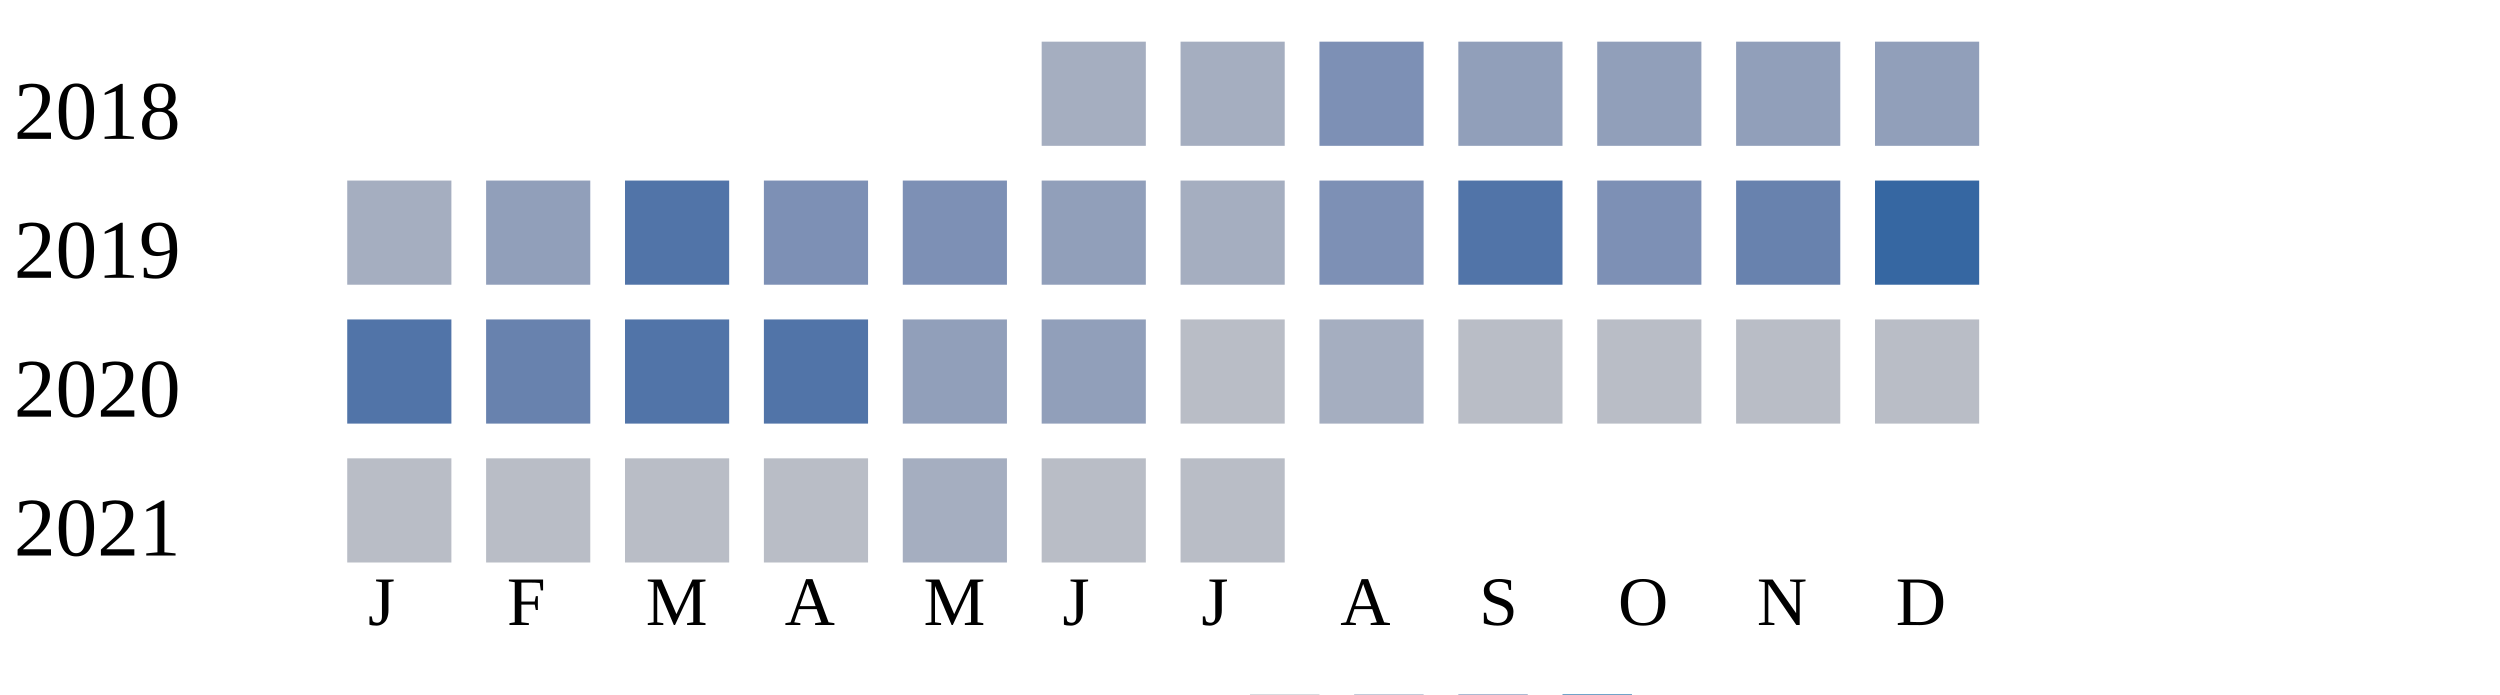
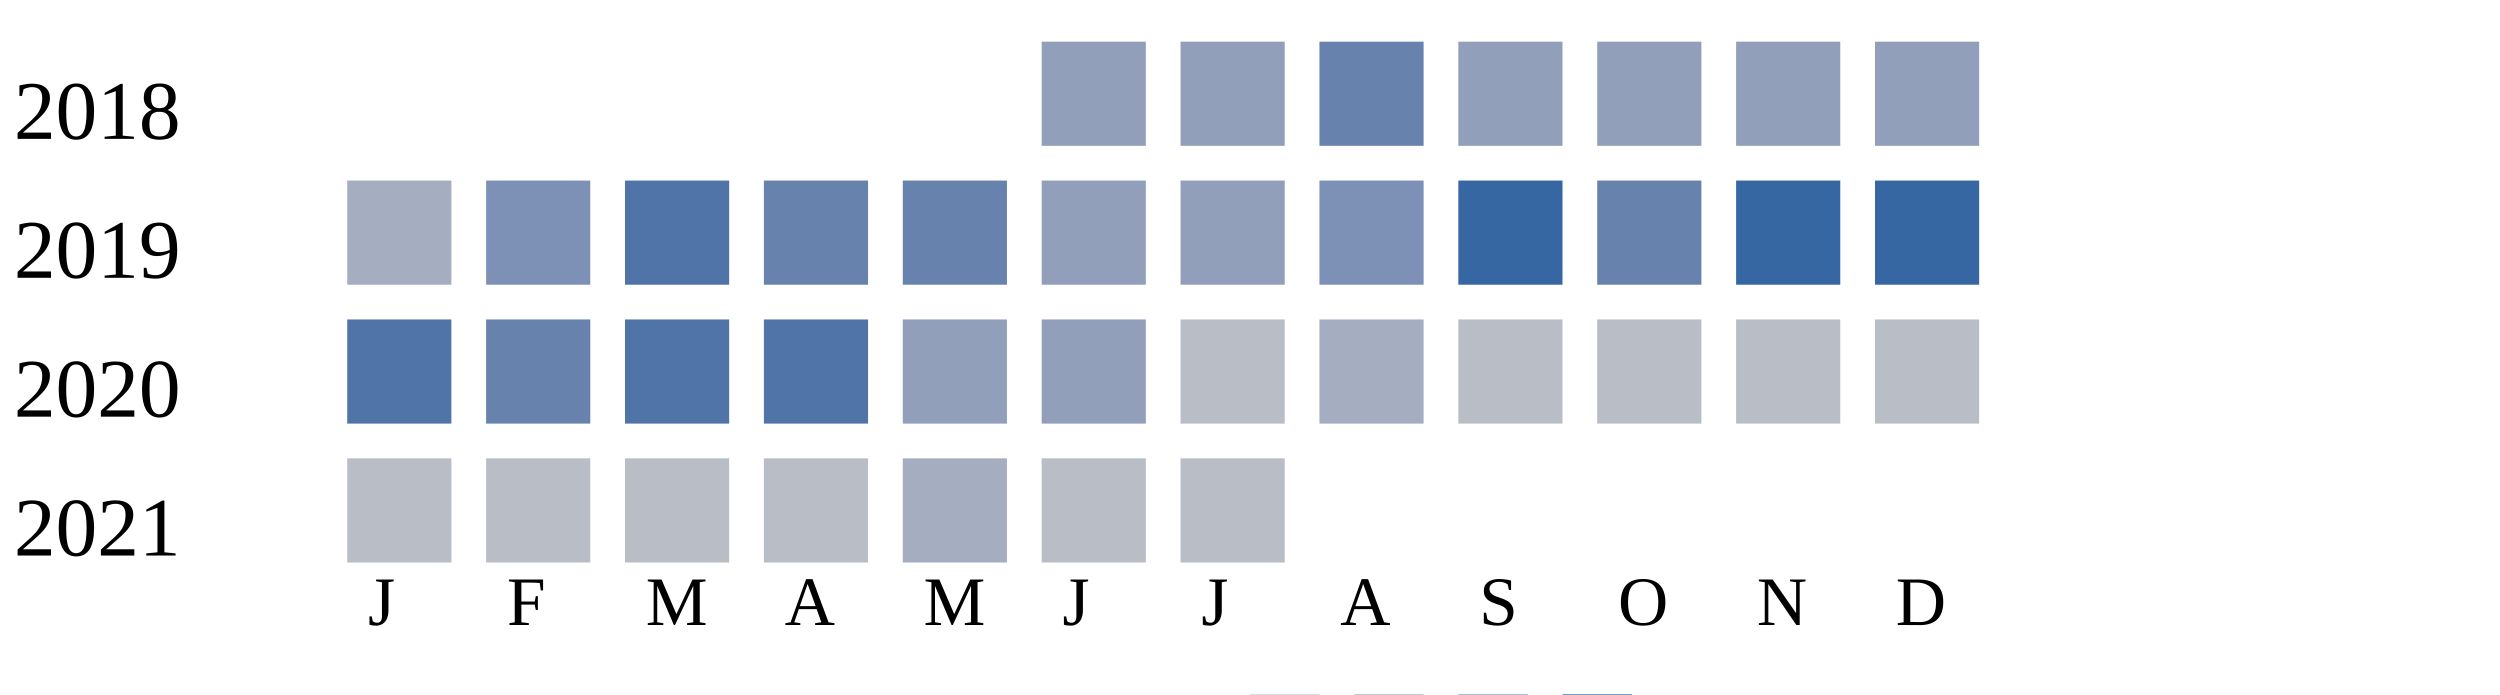
<svg xmlns="http://www.w3.org/2000/svg" width="360" height="100">
  <g transform="translate(0 0)">
    <text x="2" y="20">2018</text>
-     <rect x="150" y="6" width="15" height="15" fill="#a5aec0" />
-     <rect x="170" y="6" width="15" height="15" fill="#a5aec0" />
-     <rect x="190" y="6" width="15" height="15" fill="#7d90b5" />
+     <rect x="150" y="6" width="15" height="15" fill="#919fba" />
+     <rect x="170" y="6" width="15" height="15" fill="#919fba" />
+     <rect x="190" y="6" width="15" height="15" fill="#6882ae" />
    <rect x="210" y="6" width="15" height="15" fill="#919fba" />
    <rect x="230" y="6" width="15" height="15" fill="#919fba" />
    <rect x="250" y="6" width="15" height="15" fill="#919fba" />
    <rect x="270" y="6" width="15" height="15" fill="#919fba" />
  </g>
  <g transform="translate(0 20)">
    <text x="2" y="20">2019</text>
    <rect x="50" y="6" width="15" height="15" fill="#a5aec0" />
-     <rect x="70" y="6" width="15" height="15" fill="#919fba" />
+     <rect x="70" y="6" width="15" height="15" fill="#7d90b5" />
    <rect x="90" y="6" width="15" height="15" fill="#5174a8" />
-     <rect x="110" y="6" width="15" height="15" fill="#7d90b5" />
-     <rect x="130" y="6" width="15" height="15" fill="#7d90b5" />
+     <rect x="110" y="6" width="15" height="15" fill="#6882ae" />
+     <rect x="130" y="6" width="15" height="15" fill="#6882ae" />
    <rect x="150" y="6" width="15" height="15" fill="#919fba" />
-     <rect x="170" y="6" width="15" height="15" fill="#a5aec0" />
+     <rect x="170" y="6" width="15" height="15" fill="#919fba" />
    <rect x="190" y="6" width="15" height="15" fill="#7d90b5" />
-     <rect x="210" y="6" width="15" height="15" fill="#5174a8" />
-     <rect x="230" y="6" width="15" height="15" fill="#7d90b5" />
-     <rect x="250" y="6" width="15" height="15" fill="#6882ae" />
+     <rect x="210" y="6" width="15" height="15" fill="#3667a2" />
+     <rect x="230" y="6" width="15" height="15" fill="#6882ae" />
+     <rect x="250" y="6" width="15" height="15" fill="#3667a2" />
    <rect x="270" y="6" width="15" height="15" fill="#3667a2" />
  </g>
  <g transform="translate(0 40)">
    <text x="2" y="20">2020</text>
    <rect x="50" y="6" width="15" height="15" fill="#5174a8" />
    <rect x="70" y="6" width="15" height="15" fill="#6882ae" />
    <rect x="90" y="6" width="15" height="15" fill="#5174a8" />
    <rect x="110" y="6" width="15" height="15" fill="#5174a8" />
    <rect x="130" y="6" width="15" height="15" fill="#919fba" />
    <rect x="150" y="6" width="15" height="15" fill="#919fba" />
    <rect x="170" y="6" width="15" height="15" fill="#b9bdc6" />
    <rect x="190" y="6" width="15" height="15" fill="#a5aec0" />
    <rect x="210" y="6" width="15" height="15" fill="#b9bdc6" />
    <rect x="230" y="6" width="15" height="15" fill="#b9bdc6" />
    <rect x="250" y="6" width="15" height="15" fill="#b9bdc6" />
    <rect x="270" y="6" width="15" height="15" fill="#b9bdc6" />
  </g>
  <g transform="translate(0 60)">
    <text x="2" y="20">2021</text>
    <rect x="50" y="6" width="15" height="15" fill="#b9bdc6" />
    <rect x="70" y="6" width="15" height="15" fill="#b9bdc6" />
    <rect x="90" y="6" width="15" height="15" fill="#b9bdc6" />
    <rect x="110" y="6" width="15" height="15" fill="#b9bdc6" />
    <rect x="130" y="6" width="15" height="15" fill="#a5aec0" />
    <rect x="150" y="6" width="15" height="15" fill="#b9bdc6" />
    <rect x="170" y="6" width="15" height="15" fill="#b9bdc6" />
  </g>
  <text style="font-size: 10px; text-align: center" x="53" y="90">J</text>
  <text style="font-size: 10px; text-align: center" x="73" y="90">F</text>
  <text style="font-size: 10px; text-align: center" x="93" y="90">M</text>
  <text style="font-size: 10px; text-align: center" x="113" y="90">A</text>
  <text style="font-size: 10px; text-align: center" x="133" y="90">M</text>
  <text style="font-size: 10px; text-align: center" x="153" y="90">J</text>
  <text style="font-size: 10px; text-align: center" x="173" y="90">J</text>
  <text style="font-size: 10px; text-align: center" x="193" y="90">A</text>
  <text style="font-size: 10px; text-align: center" x="213" y="90">S</text>
  <text style="font-size: 10px; text-align: center" x="233" y="90">O</text>
  <text style="font-size: 10px; text-align: center" x="253" y="90">N</text>
  <text style="font-size: 10px; text-align: center" x="273" y="90">D</text>
  <text style="font-size: 10px;" x="155" y="109">Less</text>
  <rect fill="#b9bdc6" width="10" height="10" x="180" y="100" />
  <rect fill="#919fba" width="10" height="10" x="195" y="100" />
  <rect fill="#6882ae" width="10" height="10" x="210" y="100" />
  <rect fill="#005a9c" width="10" height="10" x="225" y="100" />
  <text x="240" y="109" style="font-size: 10px;">More</text>
</svg>
